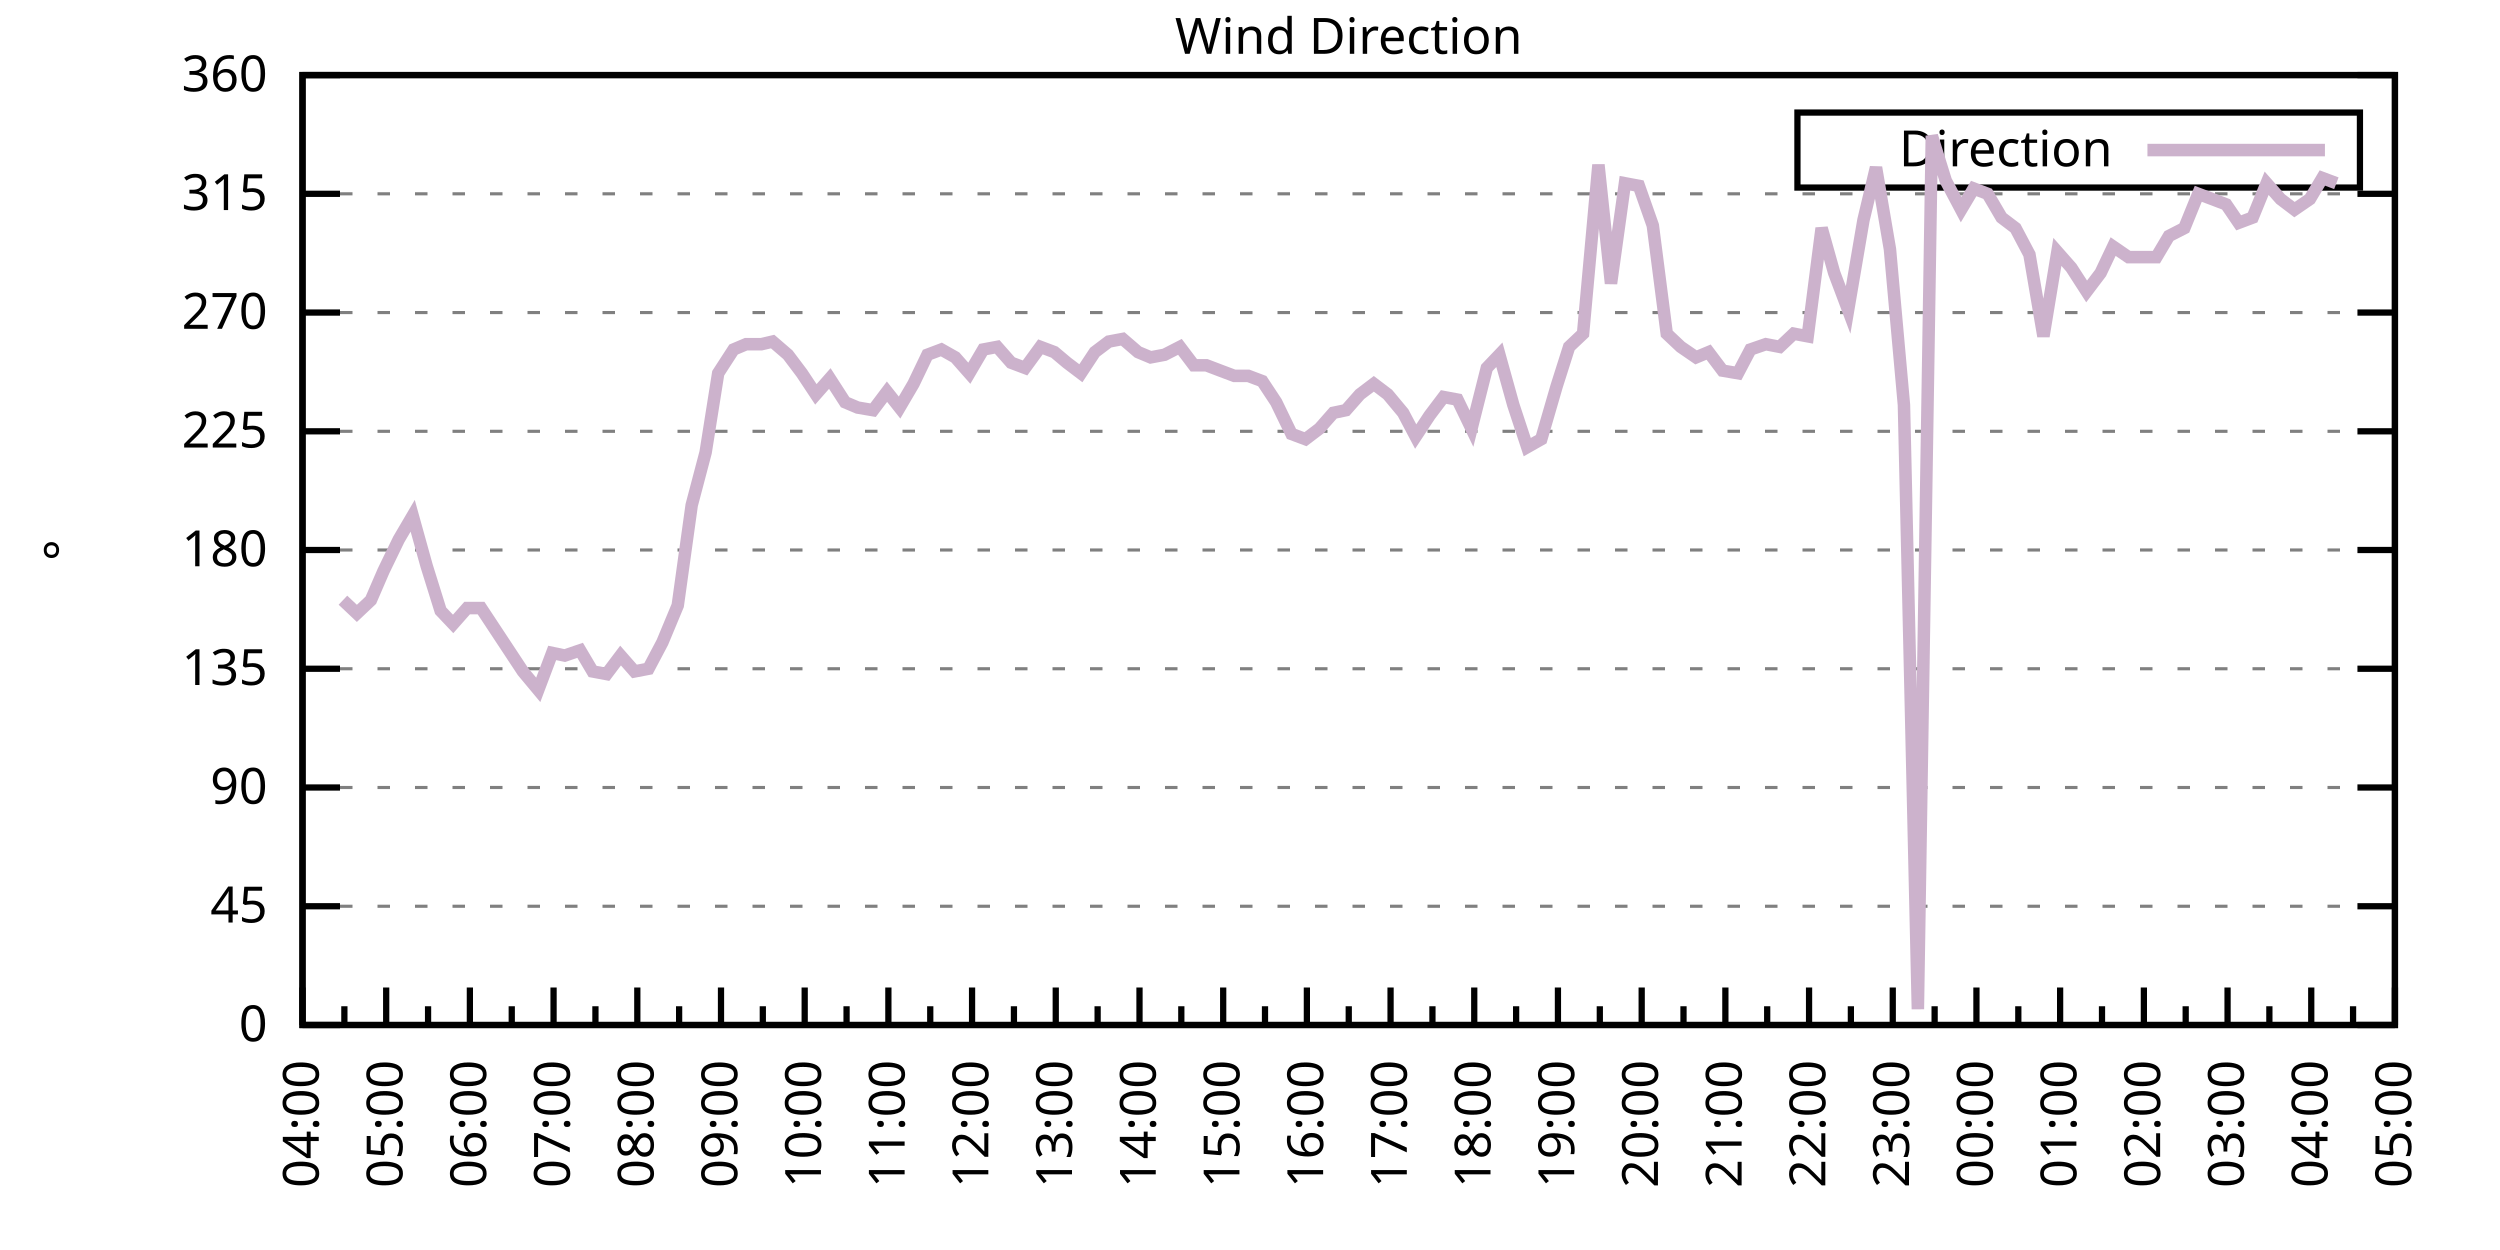
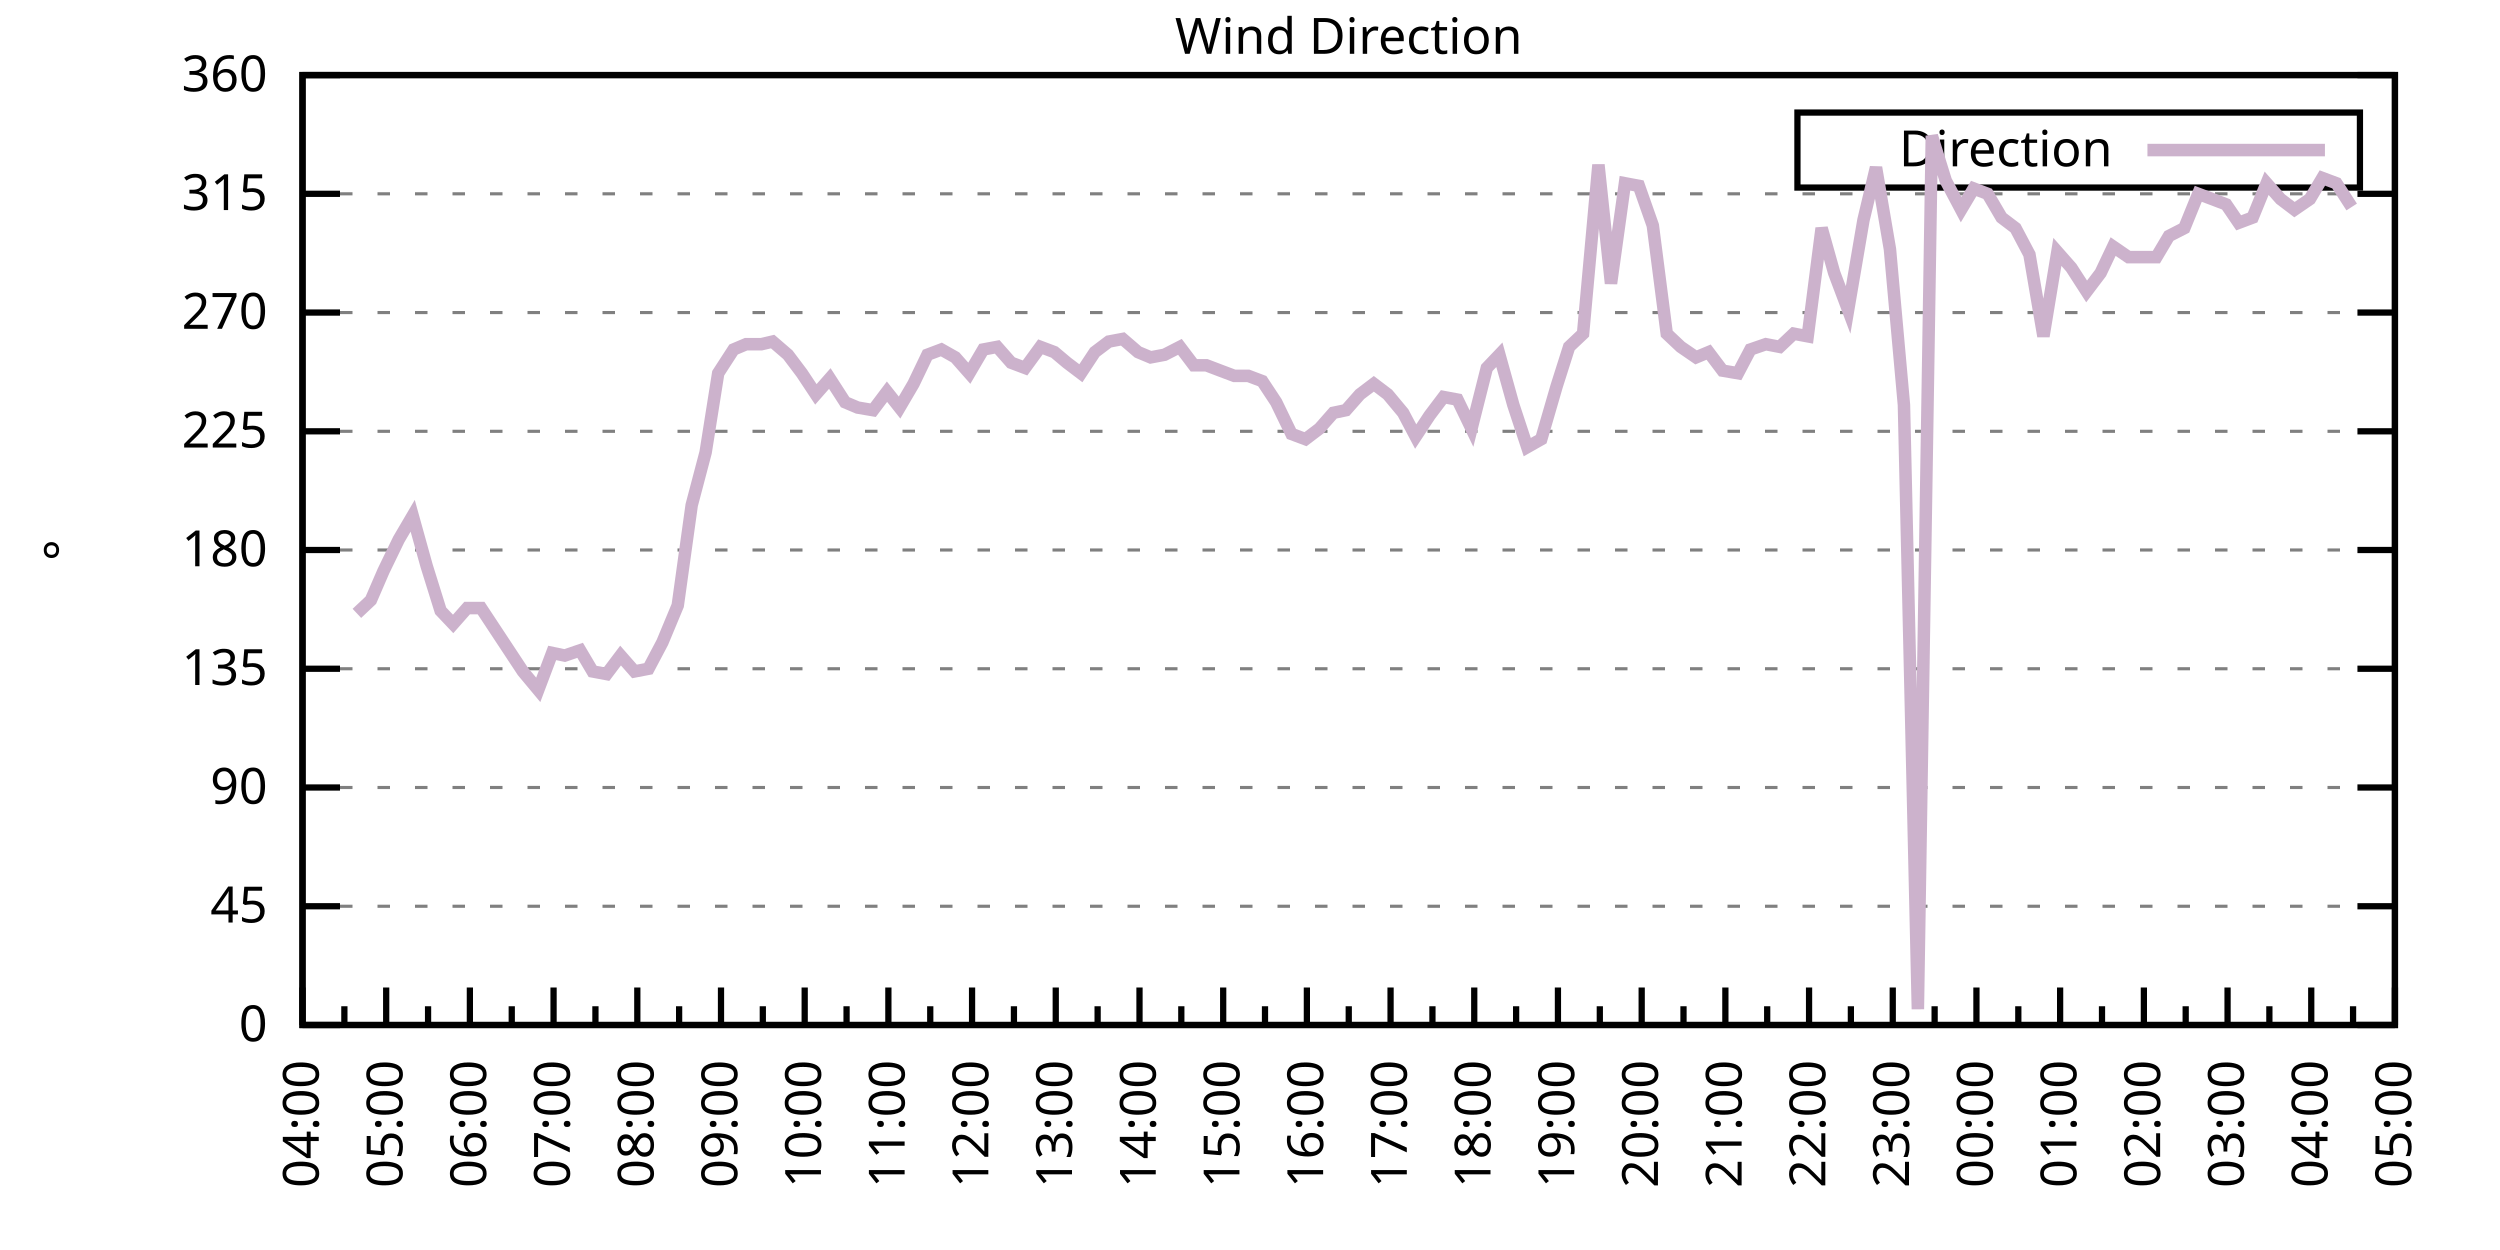
<svg xmlns="http://www.w3.org/2000/svg" xmlns:xlink="http://www.w3.org/1999/xlink" width="400" height="200" viewBox="0 0 400 200">
  <g id="gnuplot_canvas">
    <rect x="0" y="0" width="400" height="200" fill="none" />
    <defs>
      <circle id="gpDot" r="0.5" stroke-width="0.5" stroke="currentColor" />
      <path id="gpPt0" stroke-width="0.333" stroke="currentColor" d="M-1,0 h2 M0,-1 v2" />
      <path id="gpPt1" stroke-width="0.333" stroke="currentColor" d="M-1,-1 L1,1 M1,-1 L-1,1" />
      <path id="gpPt2" stroke-width="0.333" stroke="currentColor" d="M-1,0 L1,0 M0,-1 L0,1 M-1,-1 L1,1 M-1,1 L1,-1" />
      <rect id="gpPt3" stroke-width="0.333" stroke="currentColor" x="-1" y="-1" width="2" height="2" />
      <rect id="gpPt4" stroke-width="0.333" stroke="currentColor" fill="currentColor" x="-1" y="-1" width="2" height="2" />
      <circle id="gpPt5" stroke-width="0.333" stroke="currentColor" cx="0" cy="0" r="1" />
      <use xlink:href="#gpPt5" id="gpPt6" fill="currentColor" stroke="none" />
      <path id="gpPt7" stroke-width="0.333" stroke="currentColor" d="M0,-1.33 L-1.33,0.67 L1.33,0.67 z" />
      <use xlink:href="#gpPt7" id="gpPt8" fill="currentColor" stroke="none" />
      <use xlink:href="#gpPt7" id="gpPt9" stroke="currentColor" transform="rotate(180)" />
      <use xlink:href="#gpPt9" id="gpPt10" fill="currentColor" stroke="none" />
      <use xlink:href="#gpPt3" id="gpPt11" stroke="currentColor" transform="rotate(45)" />
      <use xlink:href="#gpPt11" id="gpPt12" fill="currentColor" stroke="none" />
      <path id="gpPt13" stroke-width="0.333" stroke="currentColor" d="M0,1.330 L1.265,0.411 L0.782,-1.067 L-0.782,-1.076 L-1.265,0.411 z" />
      <use xlink:href="#gpPt13" id="gpPt14" fill="currentColor" stroke="none" />
      <filter id="textbox" filterUnits="objectBoundingBox" x="0" y="0" height="1" width="1">
        <feFlood flood-color="white" flood-opacity="1" result="bgnd" />
        <feComposite in="SourceGraphic" in2="bgnd" operator="atop" />
      </filter>
      <filter id="greybox" filterUnits="objectBoundingBox" x="0" y="0" height="1" width="1">
        <feFlood flood-color="lightgrey" flood-opacity="1" result="grey" />
        <feComposite in="SourceGraphic" in2="grey" operator="atop" />
      </filter>
    </defs>
    <g fill="none" color="white" stroke="currentColor" stroke-width="1.00" stroke-linecap="butt" stroke-linejoin="miter">
</g>
    <g fill="none" color="black" stroke="currentColor" stroke-width="1.00" stroke-linecap="butt" stroke-linejoin="miter">
      <g stroke="none" shape-rendering="crispEdges">
        <polygon fill="rgb(255, 255, 255)" points="48.40,164.00 383.18,164.00 383.18,12.02 48.40,12.02 " />
      </g>
    </g>
    <g fill="none" color="black" stroke="currentColor" stroke-width="1.00" stroke-linecap="butt" stroke-linejoin="miter">
</g>
    <g fill="none" color="black" stroke="black" stroke-width="0.50" stroke-linecap="butt" stroke-linejoin="miter">
</g>
    <g fill="none" color="gray" stroke="currentColor" stroke-width="0.50" stroke-linecap="butt" stroke-linejoin="miter">
      <path stroke="gray" stroke-dasharray="2,4" class="gridline" d="M48.40,164.00 L383.19,164.00  " />
    </g>
    <g fill="none" color="gray" stroke="gray" stroke-width="1.00" stroke-linecap="butt" stroke-linejoin="miter">
</g>
    <g fill="none" color="black" stroke="currentColor" stroke-width="1.00" stroke-linecap="butt" stroke-linejoin="miter">
      <path stroke="black" d="M48.40,164.00 L54.40,164.00 M383.19,164.00 L377.19,164.00  " />
      <g transform="translate(42.80,166.60)" stroke="none" fill="black" font-family="Sans" font-size="8.00" text-anchor="end">
        <text>
          <tspan font-family="Sans"> 0</tspan>
        </text>
      </g>
    </g>
    <g fill="none" color="black" stroke="currentColor" stroke-width="1.00" stroke-linecap="butt" stroke-linejoin="miter">
</g>
    <g fill="none" color="black" stroke="black" stroke-width="0.50" stroke-linecap="butt" stroke-linejoin="miter">
</g>
    <g fill="none" color="gray" stroke="currentColor" stroke-width="0.50" stroke-linecap="butt" stroke-linejoin="miter">
      <path stroke="gray" stroke-dasharray="2,4" class="gridline" d="M48.40,145.00 L383.19,145.00  " />
    </g>
    <g fill="none" color="gray" stroke="gray" stroke-width="1.00" stroke-linecap="butt" stroke-linejoin="miter">
</g>
    <g fill="none" color="black" stroke="currentColor" stroke-width="1.00" stroke-linecap="butt" stroke-linejoin="miter">
      <path stroke="black" d="M48.40,145.00 L54.40,145.00 M383.19,145.00 L377.19,145.00  " />
      <g transform="translate(42.80,147.60)" stroke="none" fill="black" font-family="Sans" font-size="8.00" text-anchor="end">
        <text>
          <tspan font-family="Sans"> 45</tspan>
        </text>
      </g>
    </g>
    <g fill="none" color="black" stroke="currentColor" stroke-width="1.00" stroke-linecap="butt" stroke-linejoin="miter">
</g>
    <g fill="none" color="black" stroke="black" stroke-width="0.50" stroke-linecap="butt" stroke-linejoin="miter">
</g>
    <g fill="none" color="gray" stroke="currentColor" stroke-width="0.50" stroke-linecap="butt" stroke-linejoin="miter">
      <path stroke="gray" stroke-dasharray="2,4" class="gridline" d="M48.40,126.00 L383.19,126.00  " />
    </g>
    <g fill="none" color="gray" stroke="gray" stroke-width="1.00" stroke-linecap="butt" stroke-linejoin="miter">
</g>
    <g fill="none" color="black" stroke="currentColor" stroke-width="1.00" stroke-linecap="butt" stroke-linejoin="miter">
      <path stroke="black" d="M48.40,126.00 L54.40,126.00 M383.19,126.00 L377.19,126.00  " />
      <g transform="translate(42.80,128.60)" stroke="none" fill="black" font-family="Sans" font-size="8.00" text-anchor="end">
        <text>
          <tspan font-family="Sans"> 90</tspan>
        </text>
      </g>
    </g>
    <g fill="none" color="black" stroke="currentColor" stroke-width="1.00" stroke-linecap="butt" stroke-linejoin="miter">
</g>
    <g fill="none" color="black" stroke="black" stroke-width="0.50" stroke-linecap="butt" stroke-linejoin="miter">
</g>
    <g fill="none" color="gray" stroke="currentColor" stroke-width="0.50" stroke-linecap="butt" stroke-linejoin="miter">
      <path stroke="gray" stroke-dasharray="2,4" class="gridline" d="M48.40,107.00 L383.19,107.00  " />
    </g>
    <g fill="none" color="gray" stroke="gray" stroke-width="1.00" stroke-linecap="butt" stroke-linejoin="miter">
</g>
    <g fill="none" color="black" stroke="currentColor" stroke-width="1.00" stroke-linecap="butt" stroke-linejoin="miter">
      <path stroke="black" d="M48.40,107.00 L54.40,107.00 M383.19,107.00 L377.19,107.00  " />
      <g transform="translate(42.80,109.60)" stroke="none" fill="black" font-family="Sans" font-size="8.00" text-anchor="end">
        <text>
          <tspan font-family="Sans"> 135</tspan>
        </text>
      </g>
    </g>
    <g fill="none" color="black" stroke="currentColor" stroke-width="1.00" stroke-linecap="butt" stroke-linejoin="miter">
</g>
    <g fill="none" color="black" stroke="black" stroke-width="0.50" stroke-linecap="butt" stroke-linejoin="miter">
</g>
    <g fill="none" color="gray" stroke="currentColor" stroke-width="0.50" stroke-linecap="butt" stroke-linejoin="miter">
      <path stroke="gray" stroke-dasharray="2,4" class="gridline" d="M48.40,88.00 L383.19,88.00  " />
    </g>
    <g fill="none" color="gray" stroke="gray" stroke-width="1.00" stroke-linecap="butt" stroke-linejoin="miter">
</g>
    <g fill="none" color="black" stroke="currentColor" stroke-width="1.00" stroke-linecap="butt" stroke-linejoin="miter">
      <path stroke="black" d="M48.40,88.00 L54.40,88.00 M383.19,88.00 L377.19,88.00  " />
      <g transform="translate(42.80,90.60)" stroke="none" fill="black" font-family="Sans" font-size="8.00" text-anchor="end">
        <text>
          <tspan font-family="Sans"> 180</tspan>
        </text>
      </g>
    </g>
    <g fill="none" color="black" stroke="currentColor" stroke-width="1.00" stroke-linecap="butt" stroke-linejoin="miter">
</g>
    <g fill="none" color="black" stroke="black" stroke-width="0.50" stroke-linecap="butt" stroke-linejoin="miter">
</g>
    <g fill="none" color="gray" stroke="currentColor" stroke-width="0.50" stroke-linecap="butt" stroke-linejoin="miter">
      <path stroke="gray" stroke-dasharray="2,4" class="gridline" d="M48.40,69.01 L383.19,69.01  " />
    </g>
    <g fill="none" color="gray" stroke="gray" stroke-width="1.00" stroke-linecap="butt" stroke-linejoin="miter">
</g>
    <g fill="none" color="black" stroke="currentColor" stroke-width="1.00" stroke-linecap="butt" stroke-linejoin="miter">
      <path stroke="black" d="M48.40,69.01 L54.40,69.01 M383.19,69.01 L377.19,69.01  " />
      <g transform="translate(42.80,71.61)" stroke="none" fill="black" font-family="Sans" font-size="8.00" text-anchor="end">
        <text>
          <tspan font-family="Sans"> 225</tspan>
        </text>
      </g>
    </g>
    <g fill="none" color="black" stroke="currentColor" stroke-width="1.00" stroke-linecap="butt" stroke-linejoin="miter">
</g>
    <g fill="none" color="black" stroke="black" stroke-width="0.50" stroke-linecap="butt" stroke-linejoin="miter">
</g>
    <g fill="none" color="gray" stroke="currentColor" stroke-width="0.50" stroke-linecap="butt" stroke-linejoin="miter">
      <path stroke="gray" stroke-dasharray="2,4" class="gridline" d="M48.40,50.01 L383.19,50.01  " />
    </g>
    <g fill="none" color="gray" stroke="gray" stroke-width="1.00" stroke-linecap="butt" stroke-linejoin="miter">
</g>
    <g fill="none" color="black" stroke="currentColor" stroke-width="1.00" stroke-linecap="butt" stroke-linejoin="miter">
      <path stroke="black" d="M48.40,50.01 L54.40,50.01 M383.19,50.01 L377.19,50.01  " />
      <g transform="translate(42.80,52.61)" stroke="none" fill="black" font-family="Sans" font-size="8.00" text-anchor="end">
        <text>
          <tspan font-family="Sans"> 270</tspan>
        </text>
      </g>
    </g>
    <g fill="none" color="black" stroke="currentColor" stroke-width="1.00" stroke-linecap="butt" stroke-linejoin="miter">
</g>
    <g fill="none" color="black" stroke="black" stroke-width="0.50" stroke-linecap="butt" stroke-linejoin="miter">
</g>
    <g fill="none" color="gray" stroke="currentColor" stroke-width="0.50" stroke-linecap="butt" stroke-linejoin="miter">
      <path stroke="gray" stroke-dasharray="2,4" class="gridline" d="M48.40,31.01 L383.19,31.01  " />
    </g>
    <g fill="none" color="gray" stroke="gray" stroke-width="1.00" stroke-linecap="butt" stroke-linejoin="miter">
</g>
    <g fill="none" color="black" stroke="currentColor" stroke-width="1.00" stroke-linecap="butt" stroke-linejoin="miter">
      <path stroke="black" d="M48.40,31.01 L54.40,31.01 M383.19,31.01 L377.19,31.01  " />
      <g transform="translate(42.80,33.61)" stroke="none" fill="black" font-family="Sans" font-size="8.00" text-anchor="end">
        <text>
          <tspan font-family="Sans"> 315</tspan>
        </text>
      </g>
    </g>
    <g fill="none" color="black" stroke="currentColor" stroke-width="1.00" stroke-linecap="butt" stroke-linejoin="miter">
</g>
    <g fill="none" color="black" stroke="black" stroke-width="0.50" stroke-linecap="butt" stroke-linejoin="miter">
</g>
    <g fill="none" color="gray" stroke="currentColor" stroke-width="0.50" stroke-linecap="butt" stroke-linejoin="miter">
      <path stroke="gray" stroke-dasharray="2,4" class="gridline" d="M48.40,12.01 L383.19,12.01  " />
    </g>
    <g fill="none" color="gray" stroke="gray" stroke-width="1.00" stroke-linecap="butt" stroke-linejoin="miter">
</g>
    <g fill="none" color="black" stroke="currentColor" stroke-width="1.00" stroke-linecap="butt" stroke-linejoin="miter">
      <path stroke="black" d="M48.40,12.01 L54.40,12.01 M383.19,12.01 L377.19,12.01  " />
      <g transform="translate(42.80,14.61)" stroke="none" fill="black" font-family="Sans" font-size="8.00" text-anchor="end">
        <text>
          <tspan font-family="Sans"> 360</tspan>
        </text>
      </g>
    </g>
    <g fill="none" color="black" stroke="currentColor" stroke-width="1.00" stroke-linecap="butt" stroke-linejoin="miter">
      <path stroke="black" d="M48.40,164.00 L48.40,158.00  " />
      <g transform="translate(51.00,169.60) rotate(270)" stroke="none" fill="black" font-family="Sans" font-size="8.00" text-anchor="end">
        <text>
          <tspan font-family="Sans">04:00</tspan>
        </text>
      </g>
    </g>
    <g fill="none" color="black" stroke="currentColor" stroke-width="1.00" stroke-linecap="butt" stroke-linejoin="miter">
      <path stroke="black" d="M55.10,164.00 L55.10,161.00 M61.79,164.00 L61.79,158.00  " />
      <g transform="translate(64.39,169.60) rotate(270)" stroke="none" fill="black" font-family="Sans" font-size="8.00" text-anchor="end">
        <text>
          <tspan font-family="Sans">05:00</tspan>
        </text>
      </g>
    </g>
    <g fill="none" color="black" stroke="currentColor" stroke-width="1.00" stroke-linecap="butt" stroke-linejoin="miter">
      <path stroke="black" d="M68.49,164.00 L68.49,161.00 M75.18,164.00 L75.18,158.00  " />
      <g transform="translate(77.78,169.60) rotate(270)" stroke="none" fill="black" font-family="Sans" font-size="8.00" text-anchor="end">
        <text>
          <tspan font-family="Sans">06:00</tspan>
        </text>
      </g>
    </g>
    <g fill="none" color="black" stroke="currentColor" stroke-width="1.00" stroke-linecap="butt" stroke-linejoin="miter">
      <path stroke="black" d="M81.88,164.00 L81.88,161.00 M88.57,164.00 L88.57,158.00  " />
      <g transform="translate(91.17,169.60) rotate(270)" stroke="none" fill="black" font-family="Sans" font-size="8.00" text-anchor="end">
        <text>
          <tspan font-family="Sans">07:00</tspan>
        </text>
      </g>
    </g>
    <g fill="none" color="black" stroke="currentColor" stroke-width="1.00" stroke-linecap="butt" stroke-linejoin="miter">
      <path stroke="black" d="M95.27,164.00 L95.27,161.00 M101.97,164.00 L101.97,158.00  " />
      <g transform="translate(104.57,169.60) rotate(270)" stroke="none" fill="black" font-family="Sans" font-size="8.00" text-anchor="end">
        <text>
          <tspan font-family="Sans">08:00</tspan>
        </text>
      </g>
    </g>
    <g fill="none" color="black" stroke="currentColor" stroke-width="1.00" stroke-linecap="butt" stroke-linejoin="miter">
      <path stroke="black" d="M108.66,164.00 L108.66,161.00 M115.36,164.00 L115.36,158.00  " />
      <g transform="translate(117.96,169.60) rotate(270)" stroke="none" fill="black" font-family="Sans" font-size="8.00" text-anchor="end">
        <text>
          <tspan font-family="Sans">09:00</tspan>
        </text>
      </g>
    </g>
    <g fill="none" color="black" stroke="currentColor" stroke-width="1.00" stroke-linecap="butt" stroke-linejoin="miter">
      <path stroke="black" d="M122.05,164.00 L122.05,161.00 M128.75,164.00 L128.75,158.00  " />
      <g transform="translate(131.35,169.60) rotate(270)" stroke="none" fill="black" font-family="Sans" font-size="8.00" text-anchor="end">
        <text>
          <tspan font-family="Sans">10:00</tspan>
        </text>
      </g>
    </g>
    <g fill="none" color="black" stroke="currentColor" stroke-width="1.00" stroke-linecap="butt" stroke-linejoin="miter">
      <path stroke="black" d="M135.45,164.00 L135.45,161.00 M142.14,164.00 L142.14,158.00  " />
      <g transform="translate(144.74,169.60) rotate(270)" stroke="none" fill="black" font-family="Sans" font-size="8.00" text-anchor="end">
        <text>
          <tspan font-family="Sans">11:00</tspan>
        </text>
      </g>
    </g>
    <g fill="none" color="black" stroke="currentColor" stroke-width="1.00" stroke-linecap="butt" stroke-linejoin="miter">
      <path stroke="black" d="M148.84,164.00 L148.84,161.00 M155.53,164.00 L155.53,158.00  " />
      <g transform="translate(158.13,169.60) rotate(270)" stroke="none" fill="black" font-family="Sans" font-size="8.00" text-anchor="end">
        <text>
          <tspan font-family="Sans">12:00</tspan>
        </text>
      </g>
    </g>
    <g fill="none" color="black" stroke="currentColor" stroke-width="1.00" stroke-linecap="butt" stroke-linejoin="miter">
      <path stroke="black" d="M162.23,164.00 L162.23,161.00 M168.92,164.00 L168.92,158.00  " />
      <g transform="translate(171.52,169.60) rotate(270)" stroke="none" fill="black" font-family="Sans" font-size="8.00" text-anchor="end">
        <text>
          <tspan font-family="Sans">13:00</tspan>
        </text>
      </g>
    </g>
    <g fill="none" color="black" stroke="currentColor" stroke-width="1.00" stroke-linecap="butt" stroke-linejoin="miter">
      <path stroke="black" d="M175.62,164.00 L175.62,161.00 M182.32,164.00 L182.32,158.00  " />
      <g transform="translate(184.92,169.60) rotate(270)" stroke="none" fill="black" font-family="Sans" font-size="8.00" text-anchor="end">
        <text>
          <tspan font-family="Sans">14:00</tspan>
        </text>
      </g>
    </g>
    <g fill="none" color="black" stroke="currentColor" stroke-width="1.00" stroke-linecap="butt" stroke-linejoin="miter">
      <path stroke="black" d="M189.01,164.00 L189.01,161.00 M195.71,164.00 L195.71,158.00  " />
      <g transform="translate(198.31,169.60) rotate(270)" stroke="none" fill="black" font-family="Sans" font-size="8.00" text-anchor="end">
        <text>
          <tspan font-family="Sans">15:00</tspan>
        </text>
      </g>
    </g>
    <g fill="none" color="black" stroke="currentColor" stroke-width="1.00" stroke-linecap="butt" stroke-linejoin="miter">
      <path stroke="black" d="M202.40,164.00 L202.40,161.00 M209.10,164.00 L209.10,158.00  " />
      <g transform="translate(211.70,169.60) rotate(270)" stroke="none" fill="black" font-family="Sans" font-size="8.00" text-anchor="end">
        <text>
          <tspan font-family="Sans">16:00</tspan>
        </text>
      </g>
    </g>
    <g fill="none" color="black" stroke="currentColor" stroke-width="1.00" stroke-linecap="butt" stroke-linejoin="miter">
      <path stroke="black" d="M215.80,164.00 L215.80,161.00 M222.49,164.00 L222.49,158.00  " />
      <g transform="translate(225.09,169.60) rotate(270)" stroke="none" fill="black" font-family="Sans" font-size="8.00" text-anchor="end">
        <text>
          <tspan font-family="Sans">17:00</tspan>
        </text>
      </g>
    </g>
    <g fill="none" color="black" stroke="currentColor" stroke-width="1.00" stroke-linecap="butt" stroke-linejoin="miter">
      <path stroke="black" d="M229.19,164.00 L229.19,161.00 M235.88,164.00 L235.88,158.00  " />
      <g transform="translate(238.48,169.60) rotate(270)" stroke="none" fill="black" font-family="Sans" font-size="8.00" text-anchor="end">
        <text>
          <tspan font-family="Sans">18:00</tspan>
        </text>
      </g>
    </g>
    <g fill="none" color="black" stroke="currentColor" stroke-width="1.00" stroke-linecap="butt" stroke-linejoin="miter">
      <path stroke="black" d="M242.58,164.00 L242.58,161.00 M249.27,164.00 L249.27,158.00  " />
      <g transform="translate(251.87,169.60) rotate(270)" stroke="none" fill="black" font-family="Sans" font-size="8.00" text-anchor="end">
        <text>
          <tspan font-family="Sans">19:00</tspan>
        </text>
      </g>
    </g>
    <g fill="none" color="black" stroke="currentColor" stroke-width="1.00" stroke-linecap="butt" stroke-linejoin="miter">
      <path stroke="black" d="M255.97,164.00 L255.97,161.00 M262.67,164.00 L262.67,158.00  " />
      <g transform="translate(265.27,169.60) rotate(270)" stroke="none" fill="black" font-family="Sans" font-size="8.00" text-anchor="end">
        <text>
          <tspan font-family="Sans">20:00</tspan>
        </text>
      </g>
    </g>
    <g fill="none" color="black" stroke="currentColor" stroke-width="1.00" stroke-linecap="butt" stroke-linejoin="miter">
      <path stroke="black" d="M269.36,164.00 L269.36,161.00 M276.06,164.00 L276.06,158.00  " />
      <g transform="translate(278.66,169.60) rotate(270)" stroke="none" fill="black" font-family="Sans" font-size="8.00" text-anchor="end">
        <text>
          <tspan font-family="Sans">21:00</tspan>
        </text>
      </g>
    </g>
    <g fill="none" color="black" stroke="currentColor" stroke-width="1.00" stroke-linecap="butt" stroke-linejoin="miter">
      <path stroke="black" d="M282.75,164.00 L282.75,161.00 M289.45,164.00 L289.45,158.00  " />
      <g transform="translate(292.05,169.60) rotate(270)" stroke="none" fill="black" font-family="Sans" font-size="8.00" text-anchor="end">
        <text>
          <tspan font-family="Sans">22:00</tspan>
        </text>
      </g>
    </g>
    <g fill="none" color="black" stroke="currentColor" stroke-width="1.00" stroke-linecap="butt" stroke-linejoin="miter">
      <path stroke="black" d="M296.14,164.00 L296.14,161.00 M302.84,164.00 L302.84,158.00  " />
      <g transform="translate(305.44,169.60) rotate(270)" stroke="none" fill="black" font-family="Sans" font-size="8.00" text-anchor="end">
        <text>
          <tspan font-family="Sans">23:00</tspan>
        </text>
      </g>
    </g>
    <g fill="none" color="black" stroke="currentColor" stroke-width="1.00" stroke-linecap="butt" stroke-linejoin="miter">
      <path stroke="black" d="M309.54,164.00 L309.54,161.00 M316.23,164.00 L316.23,158.00  " />
      <g transform="translate(318.83,169.60) rotate(270)" stroke="none" fill="black" font-family="Sans" font-size="8.00" text-anchor="end">
        <text>
          <tspan font-family="Sans">00:00</tspan>
        </text>
      </g>
    </g>
    <g fill="none" color="black" stroke="currentColor" stroke-width="1.00" stroke-linecap="butt" stroke-linejoin="miter">
      <path stroke="black" d="M322.93,164.00 L322.93,161.00 M329.62,164.00 L329.62,158.00  " />
      <g transform="translate(332.22,169.60) rotate(270)" stroke="none" fill="black" font-family="Sans" font-size="8.00" text-anchor="end">
        <text>
          <tspan font-family="Sans">01:00</tspan>
        </text>
      </g>
    </g>
    <g fill="none" color="black" stroke="currentColor" stroke-width="1.00" stroke-linecap="butt" stroke-linejoin="miter">
      <path stroke="black" d="M336.32,164.00 L336.32,161.00 M343.02,164.00 L343.02,158.00  " />
      <g transform="translate(345.62,169.60) rotate(270)" stroke="none" fill="black" font-family="Sans" font-size="8.00" text-anchor="end">
        <text>
          <tspan font-family="Sans">02:00</tspan>
        </text>
      </g>
    </g>
    <g fill="none" color="black" stroke="currentColor" stroke-width="1.00" stroke-linecap="butt" stroke-linejoin="miter">
      <path stroke="black" d="M349.71,164.00 L349.71,161.00 M356.41,164.00 L356.41,158.00  " />
      <g transform="translate(359.01,169.60) rotate(270)" stroke="none" fill="black" font-family="Sans" font-size="8.00" text-anchor="end">
        <text>
          <tspan font-family="Sans">03:00</tspan>
        </text>
      </g>
    </g>
    <g fill="none" color="black" stroke="currentColor" stroke-width="1.00" stroke-linecap="butt" stroke-linejoin="miter">
      <path stroke="black" d="M363.10,164.00 L363.10,161.00 M369.80,164.00 L369.80,158.00  " />
      <g transform="translate(372.40,169.60) rotate(270)" stroke="none" fill="black" font-family="Sans" font-size="8.00" text-anchor="end">
        <text>
          <tspan font-family="Sans">04:00</tspan>
        </text>
      </g>
    </g>
    <g fill="none" color="black" stroke="currentColor" stroke-width="1.00" stroke-linecap="butt" stroke-linejoin="miter">
      <path stroke="black" d="M376.49,164.00 L376.49,161.00 M383.19,164.00 L383.19,158.00  " />
      <g transform="translate(385.79,169.60) rotate(270)" stroke="none" fill="black" font-family="Sans" font-size="8.00" text-anchor="end">
        <text>
          <tspan font-family="Sans">05:00</tspan>
        </text>
      </g>
    </g>
    <g fill="none" color="black" stroke="currentColor" stroke-width="1.00" stroke-linecap="butt" stroke-linejoin="miter">
</g>
    <g fill="none" color="black" stroke="currentColor" stroke-width="1.00" stroke-linecap="butt" stroke-linejoin="miter">
      <path stroke="black" d="M48.40,12.01 L48.40,164.00 L383.19,164.00 L383.19,12.01 L48.40,12.01 Z  " />
    </g>
    <g fill="none" color="black" stroke="currentColor" stroke-width="1.00" stroke-linecap="butt" stroke-linejoin="miter">
      <g transform="translate(12.80,88.01) rotate(270)" stroke="none" fill="black" font-family="Sans" font-size="8.00" text-anchor="middle">
        <text>
          <tspan font-family="Sans">°</tspan>
        </text>
      </g>
    </g>
    <g fill="none" color="black" stroke="currentColor" stroke-width="1.00" stroke-linecap="butt" stroke-linejoin="miter">
</g>
    <g fill="none" color="black" stroke="currentColor" stroke-width="1.00" stroke-linecap="butt" stroke-linejoin="miter">
      <path stroke="black" d="M287.59,30.01 L287.59,18.01 L377.59,18.01 L377.59,30.01 L287.59,30.01 Z  " />
    </g>
    <g id="Wind_direction_plot_1">
      <g fill="none" color="white" stroke="black" stroke-width="2.00" stroke-linecap="butt" stroke-linejoin="miter">
</g>
      <g fill="none" color="black" stroke="currentColor" stroke-width="2.00" stroke-linecap="butt" stroke-linejoin="miter">
        <g transform="translate(337.99,26.61)" stroke="none" fill="black" font-family="Sans" font-size="8.00" text-anchor="end">
          <text>
            <tspan font-family="Sans">Direction</tspan>
          </text>
        </g>
      </g>
      <g fill="none" color="black" stroke="currentColor" stroke-width="2.00" stroke-linecap="butt" stroke-linejoin="miter">
-         <path stroke="rgb(204, 178, 204)" d="M343.59,24.01 L371.99,24.01 M54.87,96.03 L57.10,98.14 L59.34,96.03 L61.35,91.38 L63.80,86.32 L66.03,82.52   L68.26,90.54 L70.50,97.72 L72.50,99.83 L74.74,97.29 L76.97,97.29 L79.20,100.67 L81.43,104.05 L83.66,107.43   L86.12,110.38 L88.35,104.47 L90.36,104.89 L92.82,104.05 L94.82,107.43 L97.06,107.85 L99.29,104.89 L101.52,107.43   L103.75,107.00 L105.98,102.78 L108.44,96.87 L110.67,80.83 L112.90,72.38 L114.91,59.72 L117.37,55.92 L119.38,55.07   L121.83,55.07 L123.62,54.65 L126.07,56.76 L128.30,59.72 L130.54,63.10 L132.77,60.56 L135.22,64.36 L137.23,65.21   L139.69,65.63 L141.92,62.67 L143.93,65.21 L146.16,61.41 L148.39,56.76 L150.62,55.92 L152.85,57.18 L155.09,59.72   L157.32,55.92 L159.55,55.50 L161.78,58.03 L164.01,58.87 L166.47,55.50 L168.70,56.34 L170.71,58.03 L172.94,59.72   L175.17,56.34 L177.41,54.65 L179.64,54.23 L182.09,56.34 L184.10,57.18 L186.33,56.76 L188.79,55.50 L191.02,58.45   L193.03,58.45 L195.26,59.30 L197.49,60.14 L199.73,60.14 L201.96,60.98 L204.19,64.36 L206.64,69.43 L208.88,70.27   L211.11,68.58 L213.34,66.05 L215.35,65.63 L217.58,63.10 L219.81,61.41 L222.04,63.10 L224.50,66.05 L226.51,69.85   L228.74,66.47 L230.97,63.52 L233.20,63.94 L235.44,68.58 L237.89,58.87 L239.90,56.76 L242.13,64.78 L244.36,71.54   L246.60,70.27 L249.05,61.83 L251.06,55.50 L253.29,53.39 L255.75,26.36 L257.76,45.36 L259.99,29.32 L262.22,29.74   L264.45,36.08 L266.68,53.39 L268.92,55.50 L271.37,57.18 L273.38,56.34 L275.61,59.30 L278.07,59.72 L280.07,55.92   L282.53,55.07 L284.76,55.50 L286.99,53.39 L289.23,53.81 L291.46,36.50 L293.47,43.67 L295.70,49.59 L298.15,35.23   L300.16,26.79 L302.39,39.87 L304.63,64.78 L306.86,161.47 L309.09,21.72 L311.32,28.90 L313.78,33.54 L315.79,30.16   L318.02,31.01 L320.25,34.81 L322.48,36.50 L324.71,40.72 L326.95,53.81 L329.18,40.30 L331.41,42.83 L333.86,46.63   L336.10,43.67 L338.10,39.45 L340.56,41.14 L342.35,41.14 L345.02,41.14 L347.03,37.76 L349.49,36.50 L351.72,31.01   L353.95,31.85 L356.18,32.70 L358.19,35.65 L360.42,34.81 L362.66,29.32 L364.89,31.85 L367.12,33.54 L369.58,31.85   L371.58,28.48 L373.82,29.32  " />
+         <path stroke="rgb(204, 178, 204)" d="M343.59,24.01 L371.99,24.01 M57.10,98.14 L59.34,96.03 L61.35,91.38 L63.80,86.32 L66.03,82.52 L68.26,90.54   L70.50,97.72 L72.50,99.83 L74.74,97.29 L76.97,97.29 L79.20,100.67 L81.43,104.05 L83.66,107.43 L86.12,110.38   L88.35,104.47 L90.36,104.89 L92.82,104.05 L94.82,107.43 L97.06,107.85 L99.29,104.89 L101.52,107.43 L103.75,107.00   L105.98,102.78 L108.44,96.87 L110.67,80.83 L112.90,72.38 L114.91,59.72 L117.37,55.92 L119.38,55.07 L121.83,55.07   L123.62,54.65 L126.07,56.76 L128.30,59.72 L130.54,63.10 L132.77,60.56 L135.22,64.36 L137.23,65.21 L139.69,65.63   L141.92,62.67 L143.93,65.21 L146.16,61.41 L148.39,56.76 L150.62,55.92 L152.85,57.18 L155.09,59.72 L157.32,55.92   L159.55,55.50 L161.78,58.03 L164.01,58.87 L166.47,55.50 L168.70,56.34 L170.71,58.03 L172.94,59.72 L175.17,56.34   L177.41,54.65 L179.64,54.23 L182.09,56.34 L184.10,57.18 L186.33,56.76 L188.79,55.50 L191.02,58.45 L193.03,58.45   L195.26,59.30 L197.49,60.14 L199.73,60.14 L201.96,60.98 L204.19,64.36 L206.64,69.43 L208.88,70.27 L211.11,68.58   L213.34,66.05 L215.35,65.63 L217.58,63.10 L219.81,61.41 L222.04,63.10 L224.50,66.05 L226.51,69.85 L228.74,66.47   L230.97,63.52 L233.20,63.94 L235.44,68.58 L237.89,58.87 L239.90,56.76 L242.13,64.78 L244.36,71.54 L246.60,70.27   L249.05,61.83 L251.06,55.50 L253.29,53.39 L255.75,26.36 L257.76,45.36 L259.99,29.32 L262.22,29.74 L264.45,36.08   L266.68,53.39 L268.92,55.50 L271.37,57.18 L273.38,56.34 L275.61,59.30 L278.07,59.72 L280.07,55.92 L282.53,55.07   L284.76,55.50 L286.99,53.39 L289.23,53.81 L291.46,36.50 L293.47,43.67 L295.70,49.59 L298.15,35.23 L300.16,26.79   L302.39,39.87 L304.63,64.78 L306.86,161.47 L309.09,21.72 L311.32,28.90 L313.78,33.54 L315.79,30.16 L318.02,31.01   L320.25,34.81 L322.48,36.50 L324.71,40.72 L326.95,53.81 L329.18,40.30 L331.41,42.83 L333.86,46.63 L336.10,43.67   L338.10,39.45 L340.56,41.14 L342.35,41.14 L345.02,41.14 L347.03,37.76 L349.49,36.50 L351.72,31.01 L353.95,31.85   L356.18,32.70 L358.19,35.65 L360.42,34.81 L362.66,29.32 L364.89,31.85 L367.12,33.54 L369.58,31.85 L371.58,28.48   L373.82,29.32 L376.27,33.12  " />
      </g>
    </g>
    <g fill="none" color="black" stroke="currentColor" stroke-width="2.00" stroke-linecap="butt" stroke-linejoin="miter">
</g>
    <g fill="none" color="black" stroke="black" stroke-width="1.00" stroke-linecap="butt" stroke-linejoin="miter">
</g>
    <g fill="none" color="black" stroke="currentColor" stroke-width="1.00" stroke-linecap="butt" stroke-linejoin="miter">
      <path stroke="black" d="M48.40,12.01 L48.40,164.00 L383.19,164.00 L383.19,12.01 L48.40,12.01 Z  " />
    </g>
    <g fill="none" color="black" stroke="currentColor" stroke-width="1.00" stroke-linecap="butt" stroke-linejoin="miter">
      <g transform="translate(215.79,8.61)" stroke="none" fill="black" font-family="Sans" font-size="8.00" text-anchor="middle">
        <text>
          <tspan font-family="Sans">Wind Direction</tspan>
        </text>
      </g>
    </g>
    <g fill="none" color="black" stroke="currentColor" stroke-width="1.00" stroke-linecap="butt" stroke-linejoin="miter">
</g>
  </g>
</svg>
